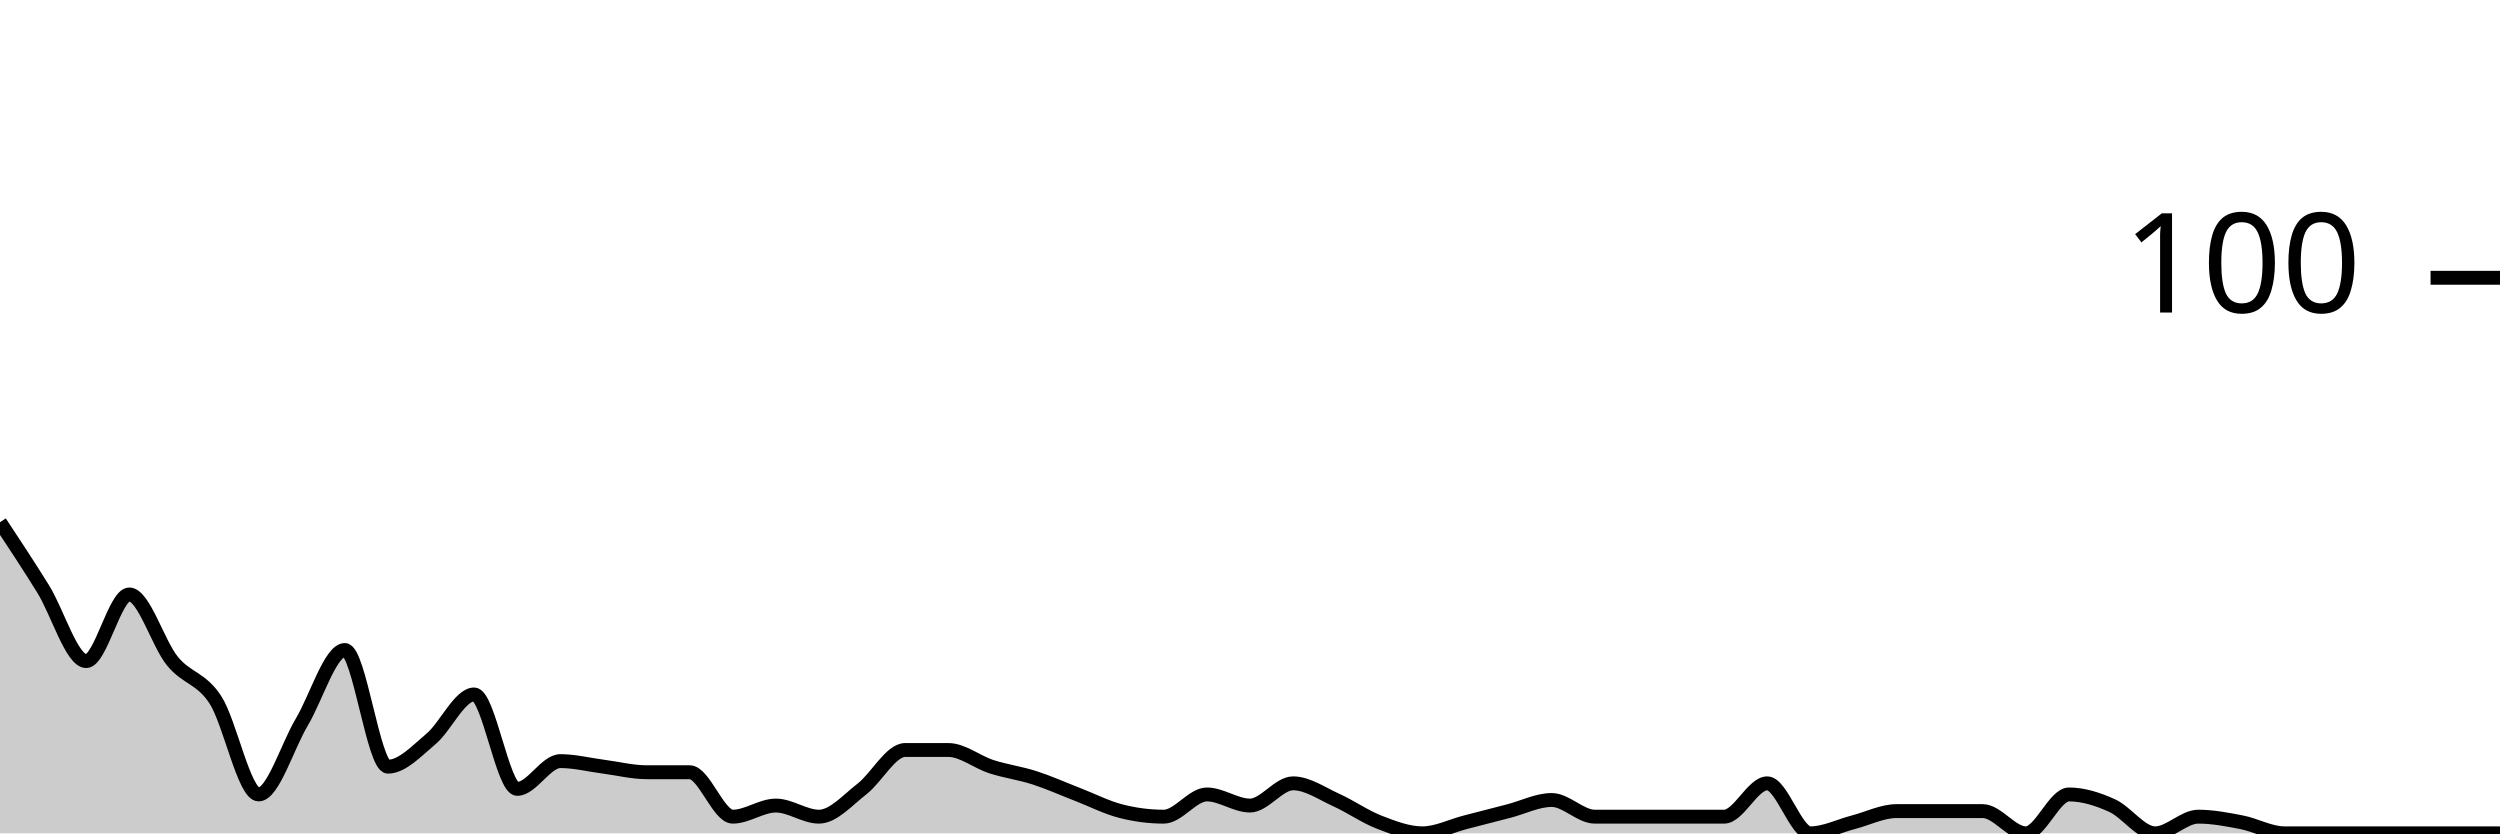
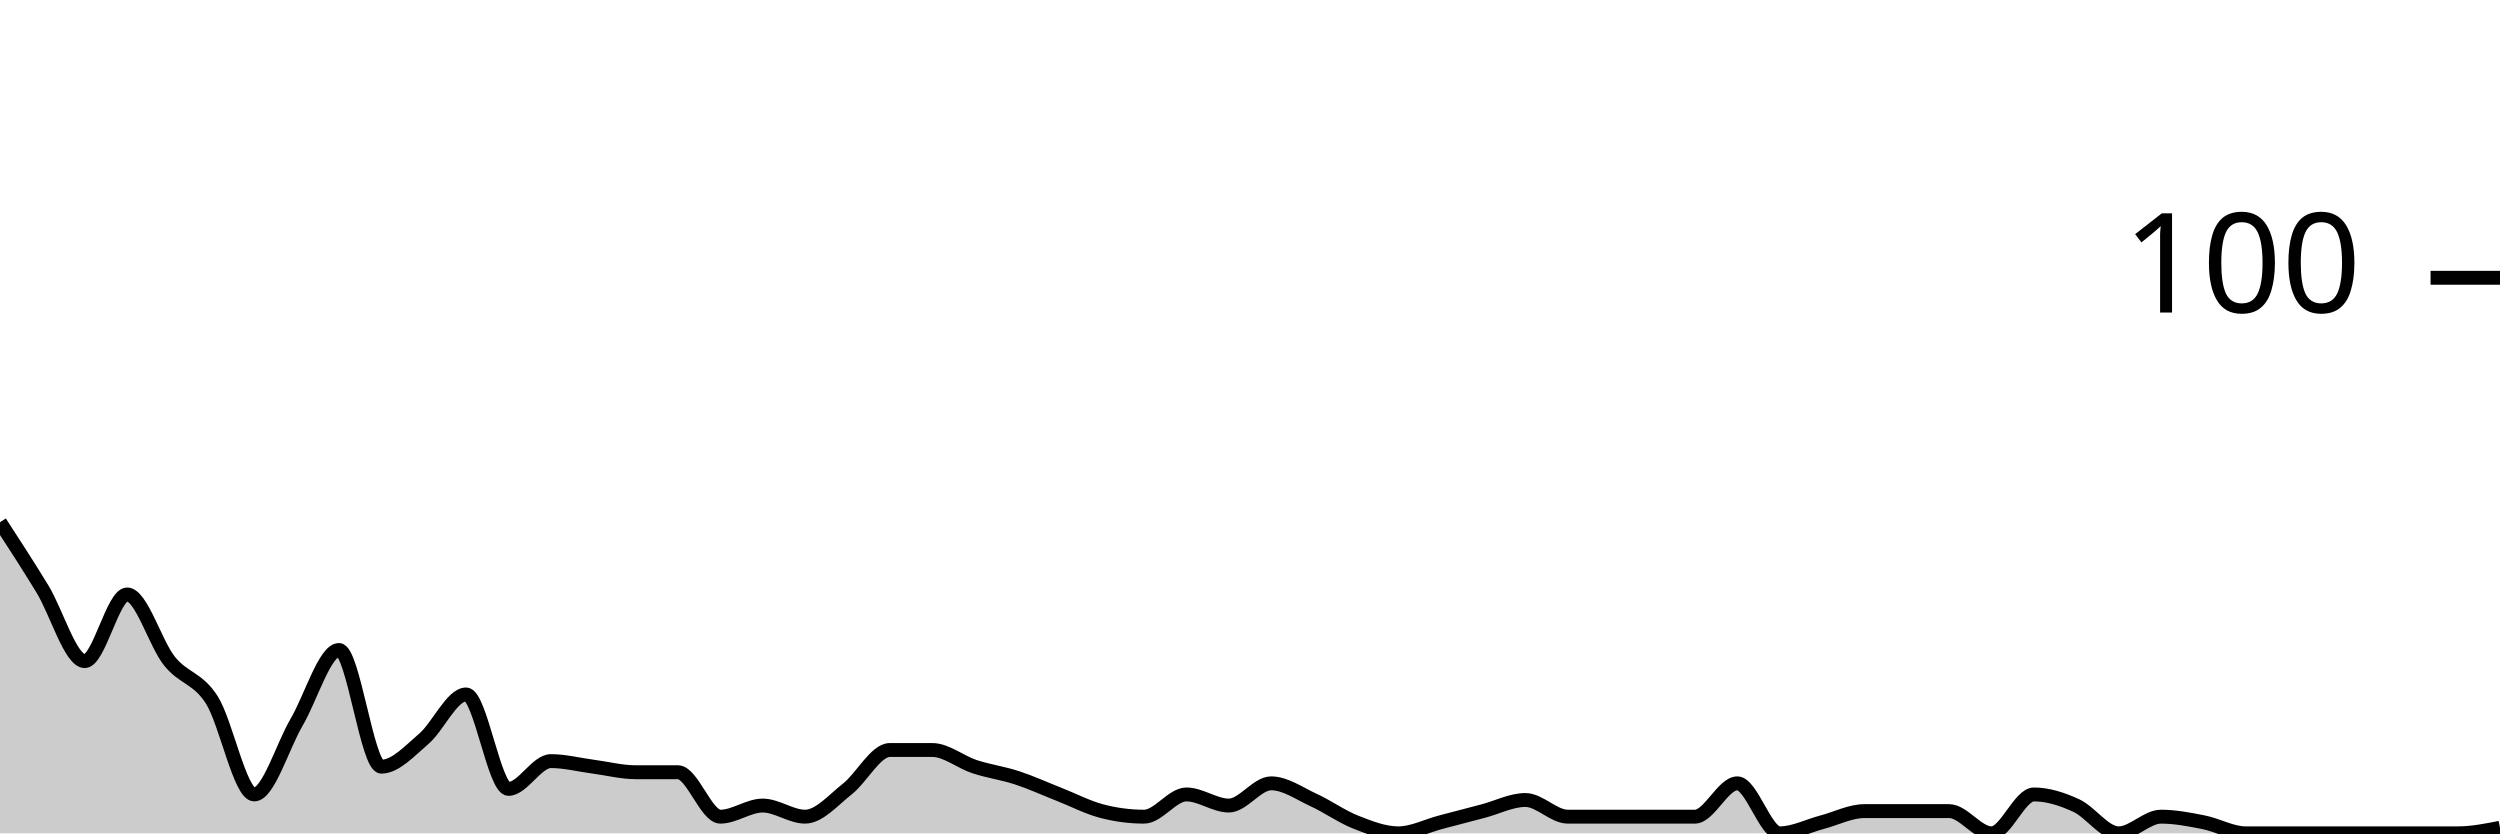
<svg xmlns="http://www.w3.org/2000/svg" viewBox="0 0 180 60">
  <g transform="translate(0,20)">
-     <path class="area" fill="rgba(0, 0, 0, 0.2)" d="M0,17.6C1.034,19.167,2.069,20.733,3.103,22.4C4.138,24.067,5.172,27.6,6.207,27.6C7.241,27.6,8.276,22.8,9.31,22.8C10.345,22.8,11.379,26.333,12.414,27.6C13.448,28.867,14.483,28.8,15.517,30.4C16.552,32,17.586,37.2,18.621,37.2C19.655,37.2,20.69,33.733,21.724,32C22.759,30.267,23.793,26.8,24.828,26.8C25.862,26.8,26.897,35.2,27.931,35.2C28.966,35.2,30,34.067,31.034,33.2C32.069,32.333,33.103,30,34.138,30C35.172,30,36.207,36.8,37.241,36.8C38.276,36.8,39.31,34.8,40.345,34.8C41.379,34.8,42.414,35.067,43.448,35.2C44.483,35.333,45.517,35.6,46.552,35.6C47.586,35.6,48.621,35.6,49.655,35.6C50.69,35.6,51.724,38.8,52.759,38.8C53.793,38.8,54.828,38,55.862,38C56.897,38,57.931,38.8,58.966,38.8C60,38.8,61.034,37.6,62.069,36.8C63.103,36,64.138,34,65.172,34C66.207,34,67.241,34,68.276,34C69.31,34,70.345,34.867,71.379,35.2C72.414,35.533,73.448,35.667,74.483,36C75.517,36.333,76.552,36.8,77.586,37.2C78.621,37.6,79.655,38.133,80.69,38.4C81.724,38.667,82.759,38.8,83.793,38.8C84.828,38.8,85.862,37.2,86.897,37.2C87.931,37.2,88.966,38,90,38C91.034,38,92.069,36.4,93.103,36.4C94.138,36.4,95.172,37.133,96.207,37.6C97.241,38.067,98.276,38.8,99.31,39.2C100.345,39.6,101.379,40,102.414,40C103.448,40,104.483,39.467,105.517,39.2C106.552,38.933,107.586,38.667,108.621,38.4C109.655,38.133,110.69,37.6,111.724,37.6C112.759,37.6,113.793,38.8,114.828,38.8C115.862,38.8,116.897,38.8,117.931,38.8C118.966,38.8,120,38.8,121.034,38.8C122.069,38.8,123.103,38.8,124.138,38.8C125.172,38.8,126.207,36.4,127.241,36.4C128.276,36.4,129.31,40,130.345,40C131.379,40,132.414,39.467,133.448,39.2C134.483,38.933,135.517,38.4,136.552,38.4C137.586,38.4,138.621,38.4,139.655,38.4C140.69,38.4,141.724,38.4,142.759,38.4C143.793,38.4,144.828,40,145.862,40C146.897,40,147.931,37.2,148.966,37.2C150,37.2,151.034,37.533,152.069,38C153.103,38.467,154.138,40,155.172,40C156.207,40,157.241,38.8,158.276,38.8C159.31,38.8,160.345,39,161.379,39.2C162.414,39.4,163.448,40,164.483,40C165.517,40,166.552,40,167.586,40C168.621,40,169.655,40,170.69,40C171.724,40,172.759,40,173.793,40C174.828,40,175.862,40,176.897,40C177.931,40,178.966,40,180,40L180,40C178.966,40,177.931,40,176.897,40C175.862,40,174.828,40,173.793,40C172.759,40,171.724,40,170.69,40C169.655,40,168.621,40,167.586,40C166.552,40,165.517,40,164.483,40C163.448,40,162.414,40,161.379,40C160.345,40,159.31,40,158.276,40C157.241,40,156.207,40,155.172,40C154.138,40,153.103,40,152.069,40C151.034,40,150,40,148.966,40C147.931,40,146.897,40,145.862,40C144.828,40,143.793,40,142.759,40C141.724,40,140.69,40,139.655,40C138.621,40,137.586,40,136.552,40C135.517,40,134.483,40,133.448,40C132.414,40,131.379,40,130.345,40C129.31,40,128.276,40,127.241,40C126.207,40,125.172,40,124.138,40C123.103,40,122.069,40,121.034,40C120,40,118.966,40,117.931,40C116.897,40,115.862,40,114.828,40C113.793,40,112.759,40,111.724,40C110.69,40,109.655,40,108.621,40C107.586,40,106.552,40,105.517,40C104.483,40,103.448,40,102.414,40C101.379,40,100.345,40,99.31,40C98.276,40,97.241,40,96.207,40C95.172,40,94.138,40,93.103,40C92.069,40,91.034,40,90,40C88.966,40,87.931,40,86.897,40C85.862,40,84.828,40,83.793,40C82.759,40,81.724,40,80.69,40C79.655,40,78.621,40,77.586,40C76.552,40,75.517,40,74.483,40C73.448,40,72.414,40,71.379,40C70.345,40,69.31,40,68.276,40C67.241,40,66.207,40,65.172,40C64.138,40,63.103,40,62.069,40C61.034,40,60,40,58.966,40C57.931,40,56.897,40,55.862,40C54.828,40,53.793,40,52.759,40C51.724,40,50.69,40,49.655,40C48.621,40,47.586,40,46.552,40C45.517,40,44.483,40,43.448,40C42.414,40,41.379,40,40.345,40C39.31,40,38.276,40,37.241,40C36.207,40,35.172,40,34.138,40C33.103,40,32.069,40,31.034,40C30,40,28.966,40,27.931,40C26.897,40,25.862,40,24.828,40C23.793,40,22.759,40,21.724,40C20.69,40,19.655,40,18.621,40C17.586,40,16.552,40,15.517,40C14.483,40,13.448,40,12.414,40C11.379,40,10.345,40,9.31,40C8.276,40,7.241,40,6.207,40C5.172,40,4.138,40,3.103,40C2.069,40,1.034,40,0,40Z" />
-     <path class="line" stroke="black" fill="none" d="M0,17.6C1.034,19.167,2.069,20.733,3.103,22.4C4.138,24.067,5.172,27.6,6.207,27.6C7.241,27.6,8.276,22.8,9.31,22.8C10.345,22.8,11.379,26.333,12.414,27.6C13.448,28.867,14.483,28.8,15.517,30.4C16.552,32,17.586,37.2,18.621,37.2C19.655,37.2,20.69,33.733,21.724,32C22.759,30.267,23.793,26.8,24.828,26.8C25.862,26.8,26.897,35.2,27.931,35.2C28.966,35.2,30,34.067,31.034,33.2C32.069,32.333,33.103,30,34.138,30C35.172,30,36.207,36.8,37.241,36.8C38.276,36.8,39.31,34.8,40.345,34.8C41.379,34.8,42.414,35.067,43.448,35.2C44.483,35.333,45.517,35.6,46.552,35.6C47.586,35.6,48.621,35.6,49.655,35.6C50.69,35.6,51.724,38.8,52.759,38.8C53.793,38.8,54.828,38,55.862,38C56.897,38,57.931,38.8,58.966,38.8C60,38.8,61.034,37.6,62.069,36.8C63.103,36,64.138,34,65.172,34C66.207,34,67.241,34,68.276,34C69.31,34,70.345,34.867,71.379,35.2C72.414,35.533,73.448,35.667,74.483,36C75.517,36.333,76.552,36.8,77.586,37.2C78.621,37.6,79.655,38.133,80.69,38.4C81.724,38.667,82.759,38.8,83.793,38.8C84.828,38.8,85.862,37.2,86.897,37.2C87.931,37.2,88.966,38,90,38C91.034,38,92.069,36.4,93.103,36.4C94.138,36.4,95.172,37.133,96.207,37.6C97.241,38.067,98.276,38.8,99.31,39.2C100.345,39.6,101.379,40,102.414,40C103.448,40,104.483,39.467,105.517,39.2C106.552,38.933,107.586,38.667,108.621,38.4C109.655,38.133,110.69,37.6,111.724,37.6C112.759,37.6,113.793,38.8,114.828,38.8C115.862,38.8,116.897,38.8,117.931,38.8C118.966,38.8,120,38.8,121.034,38.8C122.069,38.8,123.103,38.8,124.138,38.8C125.172,38.8,126.207,36.4,127.241,36.4C128.276,36.4,129.31,40,130.345,40C131.379,40,132.414,39.467,133.448,39.2C134.483,38.933,135.517,38.4,136.552,38.4C137.586,38.4,138.621,38.4,139.655,38.4C140.69,38.4,141.724,38.4,142.759,38.4C143.793,38.4,144.828,40,145.862,40C146.897,40,147.931,37.2,148.966,37.2C150,37.2,151.034,37.533,152.069,38C153.103,38.467,154.138,40,155.172,40C156.207,40,157.241,38.8,158.276,38.8C159.31,38.8,160.345,39,161.379,39.2C162.414,39.4,163.448,40,164.483,40C165.517,40,166.552,40,167.586,40C168.621,40,169.655,40,170.69,40C171.724,40,172.759,40,173.793,40C174.828,40,175.862,40,176.897,40C177.931,40,178.966,40,180,40" />
+     <path class="area" fill="rgba(0, 0, 0, 0.2)" d="M0,17.6C1.017,19.167,2.034,20.733,3.051,22.4C4.068,24.067,5.085,27.6,6.102,27.6C7.119,27.6,8.136,22.8,9.153,22.8C10.169,22.8,11.186,26.333,12.203,27.6C13.22,28.867,14.237,28.8,15.254,30.4C16.271,32,17.288,37.2,18.305,37.2C19.322,37.2,20.339,33.733,21.356,32C22.373,30.267,23.39,26.8,24.407,26.8C25.424,26.8,26.441,35.2,27.458,35.2C28.475,35.2,29.492,34.067,30.508,33.2C31.525,32.333,32.542,30,33.559,30C34.576,30,35.593,36.8,36.61,36.8C37.627,36.8,38.644,34.8,39.661,34.8C40.678,34.8,41.695,35.067,42.712,35.2C43.729,35.333,44.746,35.6,45.763,35.6C46.78,35.6,47.797,35.6,48.814,35.6C49.831,35.6,50.847,38.8,51.864,38.8C52.881,38.8,53.898,38,54.915,38C55.932,38,56.949,38.8,57.966,38.8C58.983,38.8,60,37.6,61.017,36.8C62.034,36,63.051,34,64.068,34C65.085,34,66.102,34,67.119,34C68.136,34,69.153,34.867,70.169,35.2C71.186,35.533,72.203,35.667,73.22,36C74.237,36.333,75.254,36.8,76.271,37.2C77.288,37.6,78.305,38.133,79.322,38.4C80.339,38.667,81.356,38.8,82.373,38.8C83.39,38.8,84.407,37.2,85.424,37.2C86.441,37.2,87.458,38,88.475,38C89.492,38,90.508,36.4,91.525,36.4C92.542,36.4,93.559,37.133,94.576,37.6C95.593,38.067,96.61,38.8,97.627,39.2C98.644,39.6,99.661,40,100.678,40C101.695,40,102.712,39.467,103.729,39.2C104.746,38.933,105.763,38.667,106.78,38.4C107.797,38.133,108.814,37.6,109.831,37.6C110.847,37.6,111.864,38.8,112.881,38.8C113.898,38.8,114.915,38.8,115.932,38.8C116.949,38.8,117.966,38.8,118.983,38.8C120,38.8,121.017,38.8,122.034,38.8C123.051,38.8,124.068,36.4,125.085,36.4C126.102,36.4,127.119,40,128.136,40C129.153,40,130.169,39.467,131.186,39.2C132.203,38.933,133.22,38.4,134.237,38.4C135.254,38.4,136.271,38.4,137.288,38.4C138.305,38.4,139.322,38.4,140.339,38.4C141.356,38.4,142.373,40,143.39,40C144.407,40,145.424,37.2,146.441,37.2C147.458,37.2,148.475,37.533,149.492,38C150.508,38.467,151.525,40,152.542,40C153.559,40,154.576,38.8,155.593,38.8C156.61,38.8,157.627,39,158.644,39.2C159.661,39.4,160.678,40,161.695,40C162.712,40,163.729,40,164.746,40C165.763,40,166.78,40,167.797,40C168.814,40,169.831,40,170.847,40C171.864,40,172.881,40,173.898,40C174.915,40,175.932,40,176.949,40C177.966,40,178.983,39.8,180,39.6L180,40C178.983,40,177.966,40,176.949,40C175.932,40,174.915,40,173.898,40C172.881,40,171.864,40,170.847,40C169.831,40,168.814,40,167.797,40C166.78,40,165.763,40,164.746,40C163.729,40,162.712,40,161.695,40C160.678,40,159.661,40,158.644,40C157.627,40,156.61,40,155.593,40C154.576,40,153.559,40,152.542,40C151.525,40,150.508,40,149.492,40C148.475,40,147.458,40,146.441,40C145.424,40,144.407,40,143.39,40C142.373,40,141.356,40,140.339,40C139.322,40,138.305,40,137.288,40C136.271,40,135.254,40,134.237,40C133.22,40,132.203,40,131.186,40C130.169,40,129.153,40,128.136,40C127.119,40,126.102,40,125.085,40C124.068,40,123.051,40,122.034,40C121.017,40,120,40,118.983,40C117.966,40,116.949,40,115.932,40C114.915,40,113.898,40,112.881,40C111.864,40,110.847,40,109.831,40C108.814,40,107.797,40,106.78,40C105.763,40,104.746,40,103.729,40C102.712,40,101.695,40,100.678,40C99.661,40,98.644,40,97.627,40C96.61,40,95.593,40,94.576,40C93.559,40,92.542,40,91.525,40C90.508,40,89.492,40,88.475,40C87.458,40,86.441,40,85.424,40C84.407,40,83.39,40,82.373,40C81.356,40,80.339,40,79.322,40C78.305,40,77.288,40,76.271,40C75.254,40,74.237,40,73.22,40C72.203,40,71.186,40,70.169,40C69.153,40,68.136,40,67.119,40C66.102,40,65.085,40,64.068,40C63.051,40,62.034,40,61.017,40C60,40,58.983,40,57.966,40C56.949,40,55.932,40,54.915,40C53.898,40,52.881,40,51.864,40C50.847,40,49.831,40,48.814,40C47.797,40,46.78,40,45.763,40C44.746,40,43.729,40,42.712,40C41.695,40,40.678,40,39.661,40C38.644,40,37.627,40,36.61,40C35.593,40,34.576,40,33.559,40C32.542,40,31.525,40,30.508,40C29.492,40,28.475,40,27.458,40C26.441,40,25.424,40,24.407,40C23.39,40,22.373,40,21.356,40C20.339,40,19.322,40,18.305,40C17.288,40,16.271,40,15.254,40C14.237,40,13.22,40,12.203,40C11.186,40,10.169,40,9.153,40C8.136,40,7.119,40,6.102,40C5.085,40,4.068,40,3.051,40C2.034,40,1.017,40,0,40Z" />
+     <path class="line" stroke="black" fill="none" d="M0,17.6C1.017,19.167,2.034,20.733,3.051,22.4C4.068,24.067,5.085,27.6,6.102,27.6C7.119,27.6,8.136,22.8,9.153,22.8C10.169,22.8,11.186,26.333,12.203,27.6C13.22,28.867,14.237,28.8,15.254,30.4C16.271,32,17.288,37.2,18.305,37.2C19.322,37.2,20.339,33.733,21.356,32C22.373,30.267,23.39,26.8,24.407,26.8C25.424,26.8,26.441,35.2,27.458,35.2C28.475,35.2,29.492,34.067,30.508,33.2C31.525,32.333,32.542,30,33.559,30C34.576,30,35.593,36.8,36.61,36.8C37.627,36.8,38.644,34.8,39.661,34.8C40.678,34.8,41.695,35.067,42.712,35.2C43.729,35.333,44.746,35.6,45.763,35.6C46.78,35.6,47.797,35.6,48.814,35.6C49.831,35.6,50.847,38.8,51.864,38.8C52.881,38.8,53.898,38,54.915,38C55.932,38,56.949,38.8,57.966,38.8C58.983,38.8,60,37.6,61.017,36.8C62.034,36,63.051,34,64.068,34C65.085,34,66.102,34,67.119,34C68.136,34,69.153,34.867,70.169,35.2C71.186,35.533,72.203,35.667,73.22,36C74.237,36.333,75.254,36.8,76.271,37.2C77.288,37.6,78.305,38.133,79.322,38.4C80.339,38.667,81.356,38.8,82.373,38.8C83.39,38.8,84.407,37.2,85.424,37.2C86.441,37.2,87.458,38,88.475,38C89.492,38,90.508,36.4,91.525,36.4C92.542,36.4,93.559,37.133,94.576,37.6C95.593,38.067,96.61,38.8,97.627,39.2C98.644,39.6,99.661,40,100.678,40C101.695,40,102.712,39.467,103.729,39.2C104.746,38.933,105.763,38.667,106.78,38.4C107.797,38.133,108.814,37.6,109.831,37.6C110.847,37.6,111.864,38.8,112.881,38.8C113.898,38.8,114.915,38.8,115.932,38.8C116.949,38.8,117.966,38.8,118.983,38.8C120,38.8,121.017,38.8,122.034,38.8C123.051,38.8,124.068,36.4,125.085,36.4C126.102,36.4,127.119,40,128.136,40C129.153,40,130.169,39.467,131.186,39.2C132.203,38.933,133.22,38.4,134.237,38.4C135.254,38.4,136.271,38.4,137.288,38.4C138.305,38.4,139.322,38.4,140.339,38.4C141.356,38.4,142.373,40,143.39,40C144.407,40,145.424,37.2,146.441,37.2C147.458,37.2,148.475,37.533,149.492,38C150.508,38.467,151.525,40,152.542,40C153.559,40,154.576,38.8,155.593,38.8C156.61,38.8,157.627,39,158.644,39.2C159.661,39.4,160.678,40,161.695,40C162.712,40,163.729,40,164.746,40C165.763,40,166.78,40,167.797,40C168.814,40,169.831,40,170.847,40C171.864,40,172.881,40,173.898,40C174.915,40,175.932,40,176.949,40C177.966,40,178.983,39.8,180,39.6" />
    <path class="axis-ceiling" stroke-width="1" stroke="black" fill="none" d="M175,0L180,0" />
    <text class="axis-ceiling-label" font-family="sans-serif" text-anchor="end" font-size="10px" x="170" y="2.5">100</text>
  </g>
</svg>
